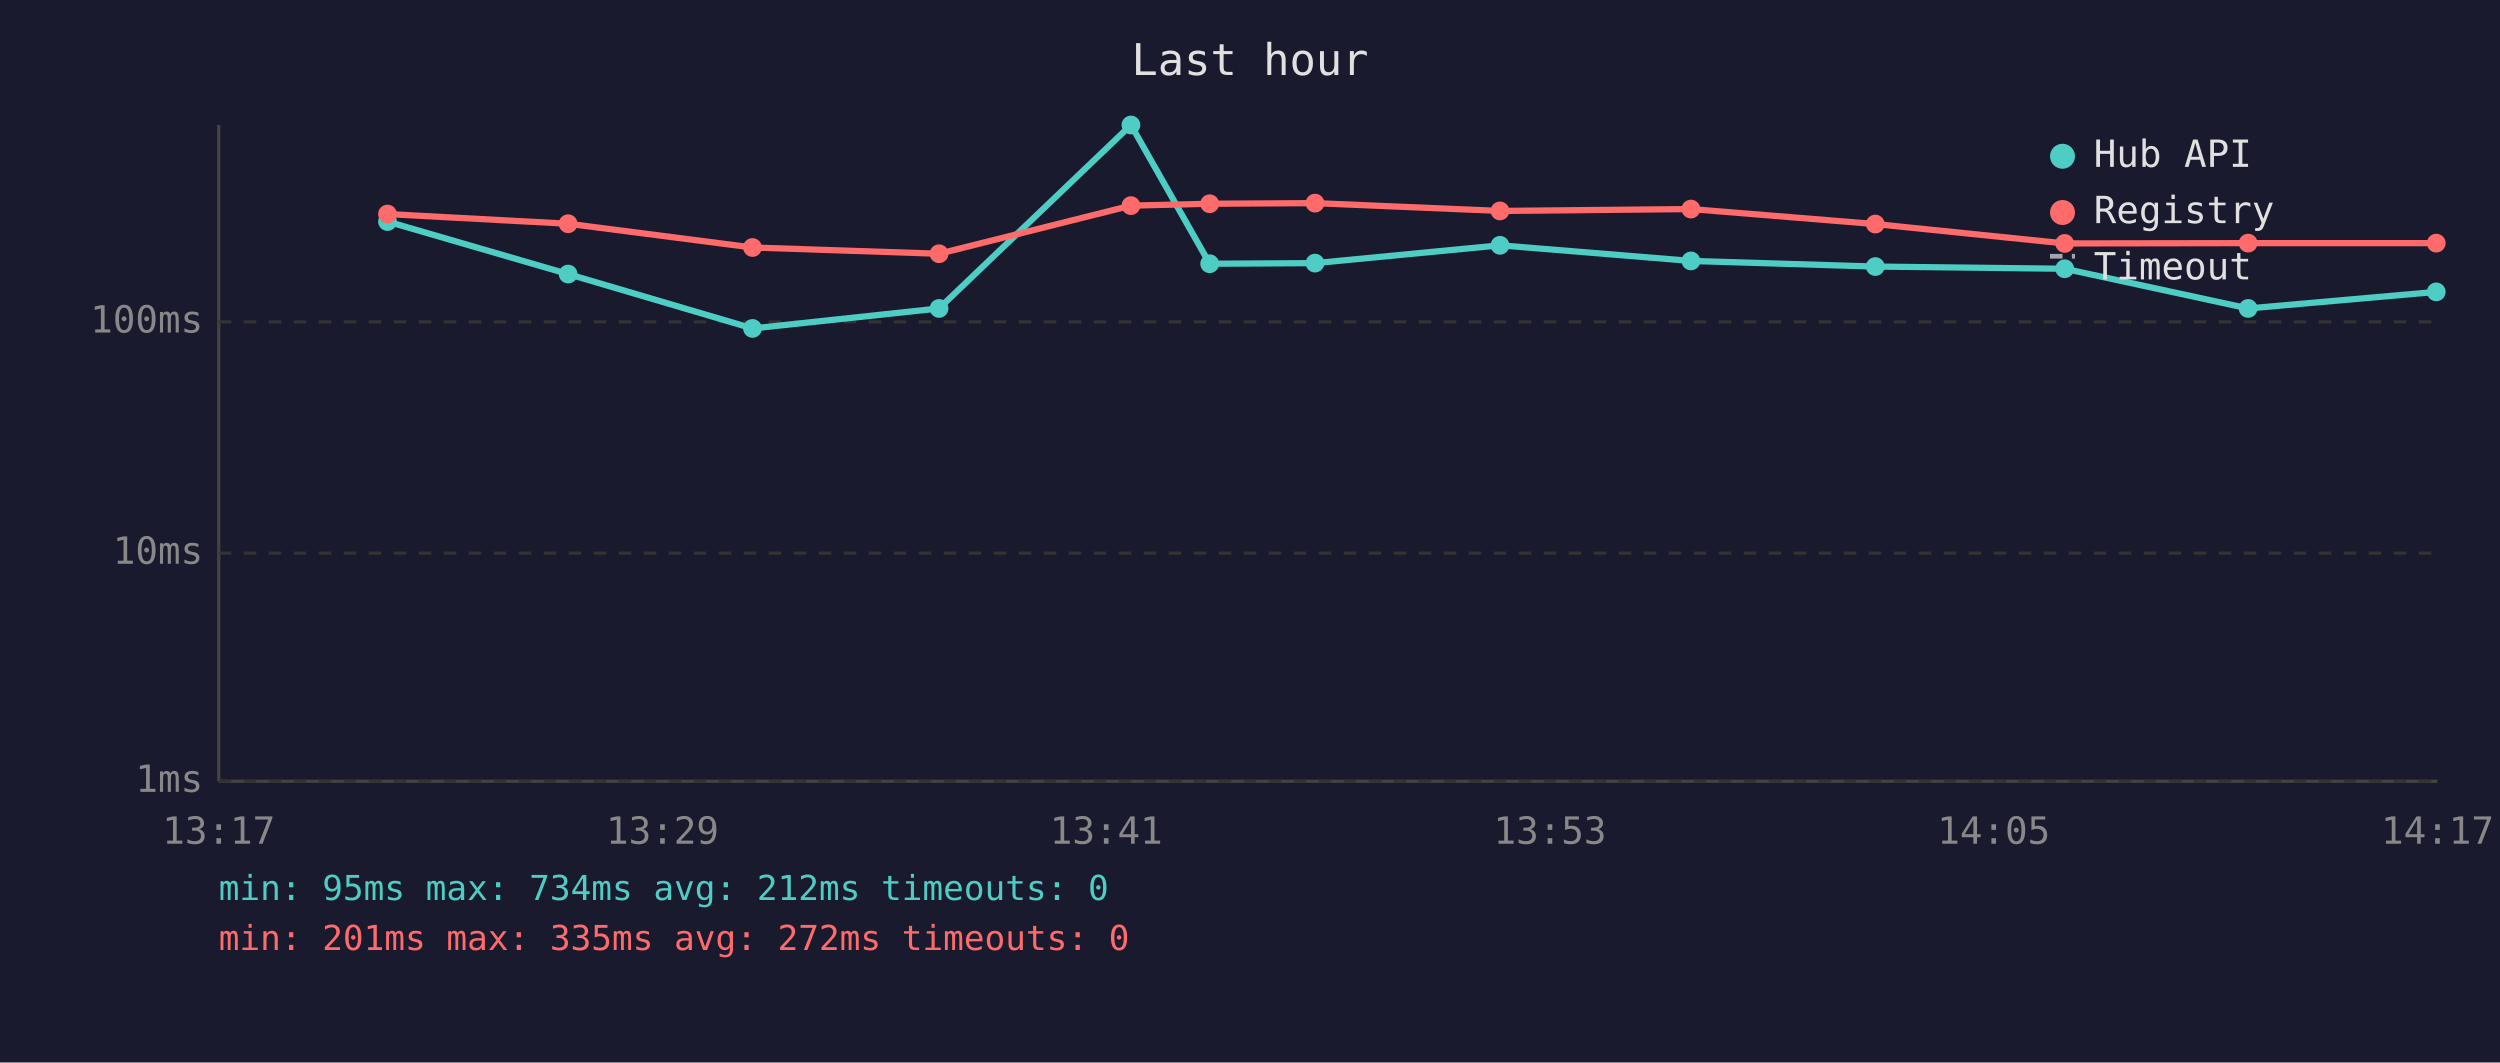
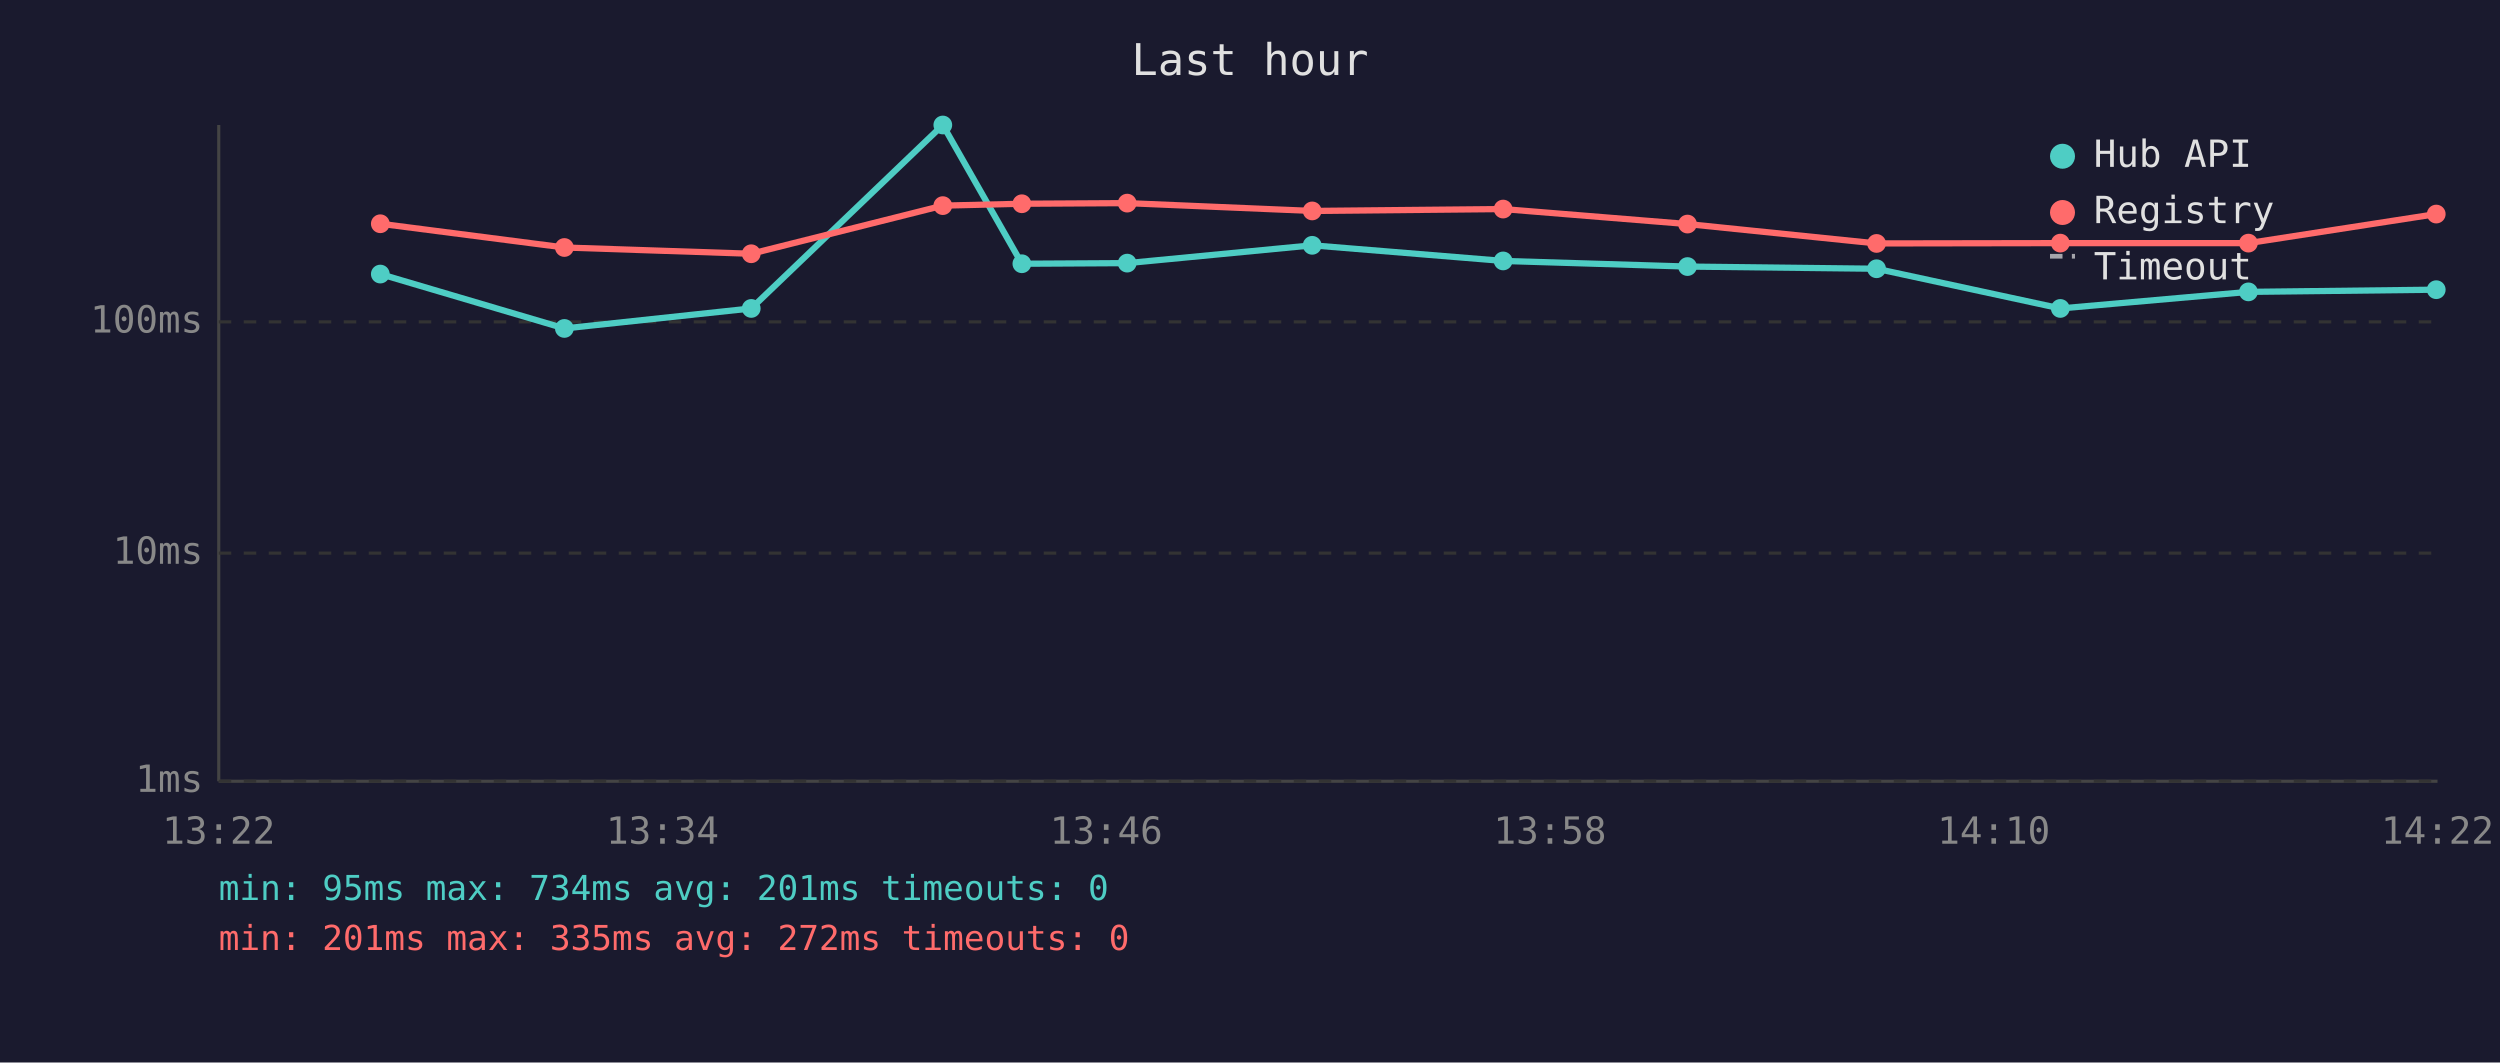
<svg xmlns="http://www.w3.org/2000/svg" viewBox="0 0 800 340" font-family="monospace" font-size="12">
  <rect width="800" height="340" fill="#1a1a2e" />
  <text x="400" y="24" fill="#e0e0e0" font-size="14" text-anchor="middle">Last hour</text>
  <line x1="70" y1="40" x2="70" y2="250" stroke="#444" stroke-width="1" />
  <line x1="70" y1="250" x2="780" y2="250" stroke="#444" stroke-width="1" />
  <line x1="70" y1="250" x2="780" y2="250" stroke="#333" stroke-width="1" stroke-dasharray="4" />
  <text x="65" y="250" fill="#888" text-anchor="end" dominant-baseline="middle">1ms</text>
  <line x1="70" y1="177" x2="780" y2="177" stroke="#333" stroke-width="1" stroke-dasharray="4" />
  <text x="65" y="177" fill="#888" text-anchor="end" dominant-baseline="middle">10ms</text>
  <line x1="70" y1="103" x2="780" y2="103" stroke="#333" stroke-width="1" stroke-dasharray="4" />
  <text x="65" y="103" fill="#888" text-anchor="end" dominant-baseline="middle">100ms</text>
-   <text x="70" y="270" fill="#888" text-anchor="middle">13:17</text>
-   <text x="212" y="270" fill="#888" text-anchor="middle">13:29</text>
-   <text x="354" y="270" fill="#888" text-anchor="middle">13:41</text>
-   <text x="496" y="270" fill="#888" text-anchor="middle">13:53</text>
-   <text x="638" y="270" fill="#888" text-anchor="middle">14:05</text>
-   <text x="780" y="270" fill="#888" text-anchor="middle">14:17</text>
-   <polyline points="124.0,70.9 181.8,87.7 240.8,105.1 300.5,98.7 361.9,40.0 387.1,84.4 420.8,84.2 480.0,78.5 541.1,83.5 600.1,85.3 660.7,86.0 719.4,98.7 779.6,93.4" fill="none" stroke="#4ecdc4" stroke-width="2" opacity="1" />
-   <circle cx="124.0" cy="70.9" r="3" fill="#4ecdc4" />
-   <circle cx="181.8" cy="87.7" r="3" fill="#4ecdc4" />
-   <circle cx="240.8" cy="105.1" r="3" fill="#4ecdc4" />
-   <circle cx="300.5" cy="98.7" r="3" fill="#4ecdc4" />
-   <circle cx="361.9" cy="40.0" r="3" fill="#4ecdc4" />
-   <circle cx="387.1" cy="84.4" r="3" fill="#4ecdc4" />
-   <circle cx="420.8" cy="84.2" r="3" fill="#4ecdc4" />
-   <circle cx="480.0" cy="78.5" r="3" fill="#4ecdc4" />
-   <circle cx="541.1" cy="83.5" r="3" fill="#4ecdc4" />
-   <circle cx="600.1" cy="85.3" r="3" fill="#4ecdc4" />
-   <circle cx="660.7" cy="86.0" r="3" fill="#4ecdc4" />
-   <circle cx="719.4" cy="98.7" r="3" fill="#4ecdc4" />
-   <circle cx="779.6" cy="93.4" r="3" fill="#4ecdc4" />
-   <polyline points="124.0,68.5 181.8,71.6 240.8,79.2 300.5,81.2 361.9,65.8 387.1,65.2 420.8,65.0 480.0,67.5 541.1,66.9 600.1,71.7 660.7,77.9 719.4,77.8 779.6,77.8" fill="none" stroke="#ff6b6b" stroke-width="2" opacity="1" />
-   <circle cx="124.0" cy="68.5" r="3" fill="#ff6b6b" />
-   <circle cx="181.8" cy="71.6" r="3" fill="#ff6b6b" />
-   <circle cx="240.8" cy="79.2" r="3" fill="#ff6b6b" />
-   <circle cx="300.5" cy="81.2" r="3" fill="#ff6b6b" />
-   <circle cx="361.9" cy="65.8" r="3" fill="#ff6b6b" />
-   <circle cx="387.1" cy="65.2" r="3" fill="#ff6b6b" />
-   <circle cx="420.8" cy="65.0" r="3" fill="#ff6b6b" />
-   <circle cx="480.0" cy="67.5" r="3" fill="#ff6b6b" />
-   <circle cx="541.1" cy="66.9" r="3" fill="#ff6b6b" />
-   <circle cx="600.1" cy="71.7" r="3" fill="#ff6b6b" />
-   <circle cx="660.7" cy="77.9" r="3" fill="#ff6b6b" />
-   <circle cx="719.4" cy="77.8" r="3" fill="#ff6b6b" />
-   <circle cx="779.6" cy="77.8" r="3" fill="#ff6b6b" />
+   <text x="70" y="270" fill="#888" text-anchor="middle">13:22</text>
+   <text x="212" y="270" fill="#888" text-anchor="middle">13:34</text>
+   <text x="354" y="270" fill="#888" text-anchor="middle">13:46</text>
+   <text x="496" y="270" fill="#888" text-anchor="middle">13:58</text>
+   <text x="638" y="270" fill="#888" text-anchor="middle">14:10</text>
+   <text x="780" y="270" fill="#888" text-anchor="middle">14:22</text>
+   <polyline points="121.7,87.7 180.6,105.1 240.4,98.7 301.7,40.0 327.0,84.4 360.7,84.2 419.9,78.5 481.0,83.5 540.0,85.3 600.5,86.0 659.3,98.7 719.5,93.4 779.6,92.7" fill="none" stroke="#4ecdc4" stroke-width="2" opacity="1" />
+   <circle cx="121.7" cy="87.7" r="3" fill="#4ecdc4" />
+   <circle cx="180.6" cy="105.1" r="3" fill="#4ecdc4" />
+   <circle cx="240.4" cy="98.7" r="3" fill="#4ecdc4" />
+   <circle cx="301.7" cy="40.0" r="3" fill="#4ecdc4" />
+   <circle cx="327.0" cy="84.4" r="3" fill="#4ecdc4" />
+   <circle cx="360.7" cy="84.2" r="3" fill="#4ecdc4" />
+   <circle cx="419.9" cy="78.5" r="3" fill="#4ecdc4" />
+   <circle cx="481.0" cy="83.5" r="3" fill="#4ecdc4" />
+   <circle cx="540.0" cy="85.3" r="3" fill="#4ecdc4" />
+   <circle cx="600.5" cy="86.0" r="3" fill="#4ecdc4" />
+   <circle cx="659.3" cy="98.7" r="3" fill="#4ecdc4" />
+   <circle cx="719.5" cy="93.4" r="3" fill="#4ecdc4" />
+   <circle cx="779.6" cy="92.7" r="3" fill="#4ecdc4" />
+   <polyline points="121.7,71.6 180.6,79.2 240.4,81.2 301.7,65.8 327.0,65.2 360.7,65.0 419.9,67.5 481.0,66.9 540.0,71.7 600.5,77.9 659.3,77.8 719.5,77.8 779.6,68.5" fill="none" stroke="#ff6b6b" stroke-width="2" opacity="1" />
+   <circle cx="121.7" cy="71.6" r="3" fill="#ff6b6b" />
+   <circle cx="180.6" cy="79.2" r="3" fill="#ff6b6b" />
+   <circle cx="240.4" cy="81.2" r="3" fill="#ff6b6b" />
+   <circle cx="301.7" cy="65.8" r="3" fill="#ff6b6b" />
+   <circle cx="327.0" cy="65.2" r="3" fill="#ff6b6b" />
+   <circle cx="360.7" cy="65.0" r="3" fill="#ff6b6b" />
+   <circle cx="419.9" cy="67.5" r="3" fill="#ff6b6b" />
+   <circle cx="481.0" cy="66.9" r="3" fill="#ff6b6b" />
+   <circle cx="540.0" cy="71.7" r="3" fill="#ff6b6b" />
+   <circle cx="600.5" cy="77.9" r="3" fill="#ff6b6b" />
+   <circle cx="659.3" cy="77.8" r="3" fill="#ff6b6b" />
+   <circle cx="719.5" cy="77.8" r="3" fill="#ff6b6b" />
+   <circle cx="779.6" cy="68.5" r="3" fill="#ff6b6b" />
  <circle cx="660" cy="50" r="4" fill="#4ecdc4" />
  <text x="670" y="50" fill="#e0e0e0" dominant-baseline="middle">Hub API</text>
  <circle cx="660" cy="68" r="4" fill="#ff6b6b" />
  <text x="670" y="68" fill="#e0e0e0" dominant-baseline="middle">Registry</text>
  <line x1="656" y1="82" x2="664" y2="82" stroke="#e0e0e0" stroke-width="1.5" stroke-dasharray="4,3" opacity="0.7" />
  <text x="670" y="86" fill="#e0e0e0" dominant-baseline="middle">Timeout</text>
-   <text x="70" y="288" fill="#4ecdc4" font-size="11">min: 95ms  max: 734ms  avg: 212ms  timeouts: 0</text>
+   <text x="70" y="288" fill="#4ecdc4" font-size="11">min: 95ms  max: 734ms  avg: 201ms  timeouts: 0</text>
  <text x="70" y="304" fill="#ff6b6b" font-size="11">min: 201ms  max: 335ms  avg: 272ms  timeouts: 0</text>
</svg>
